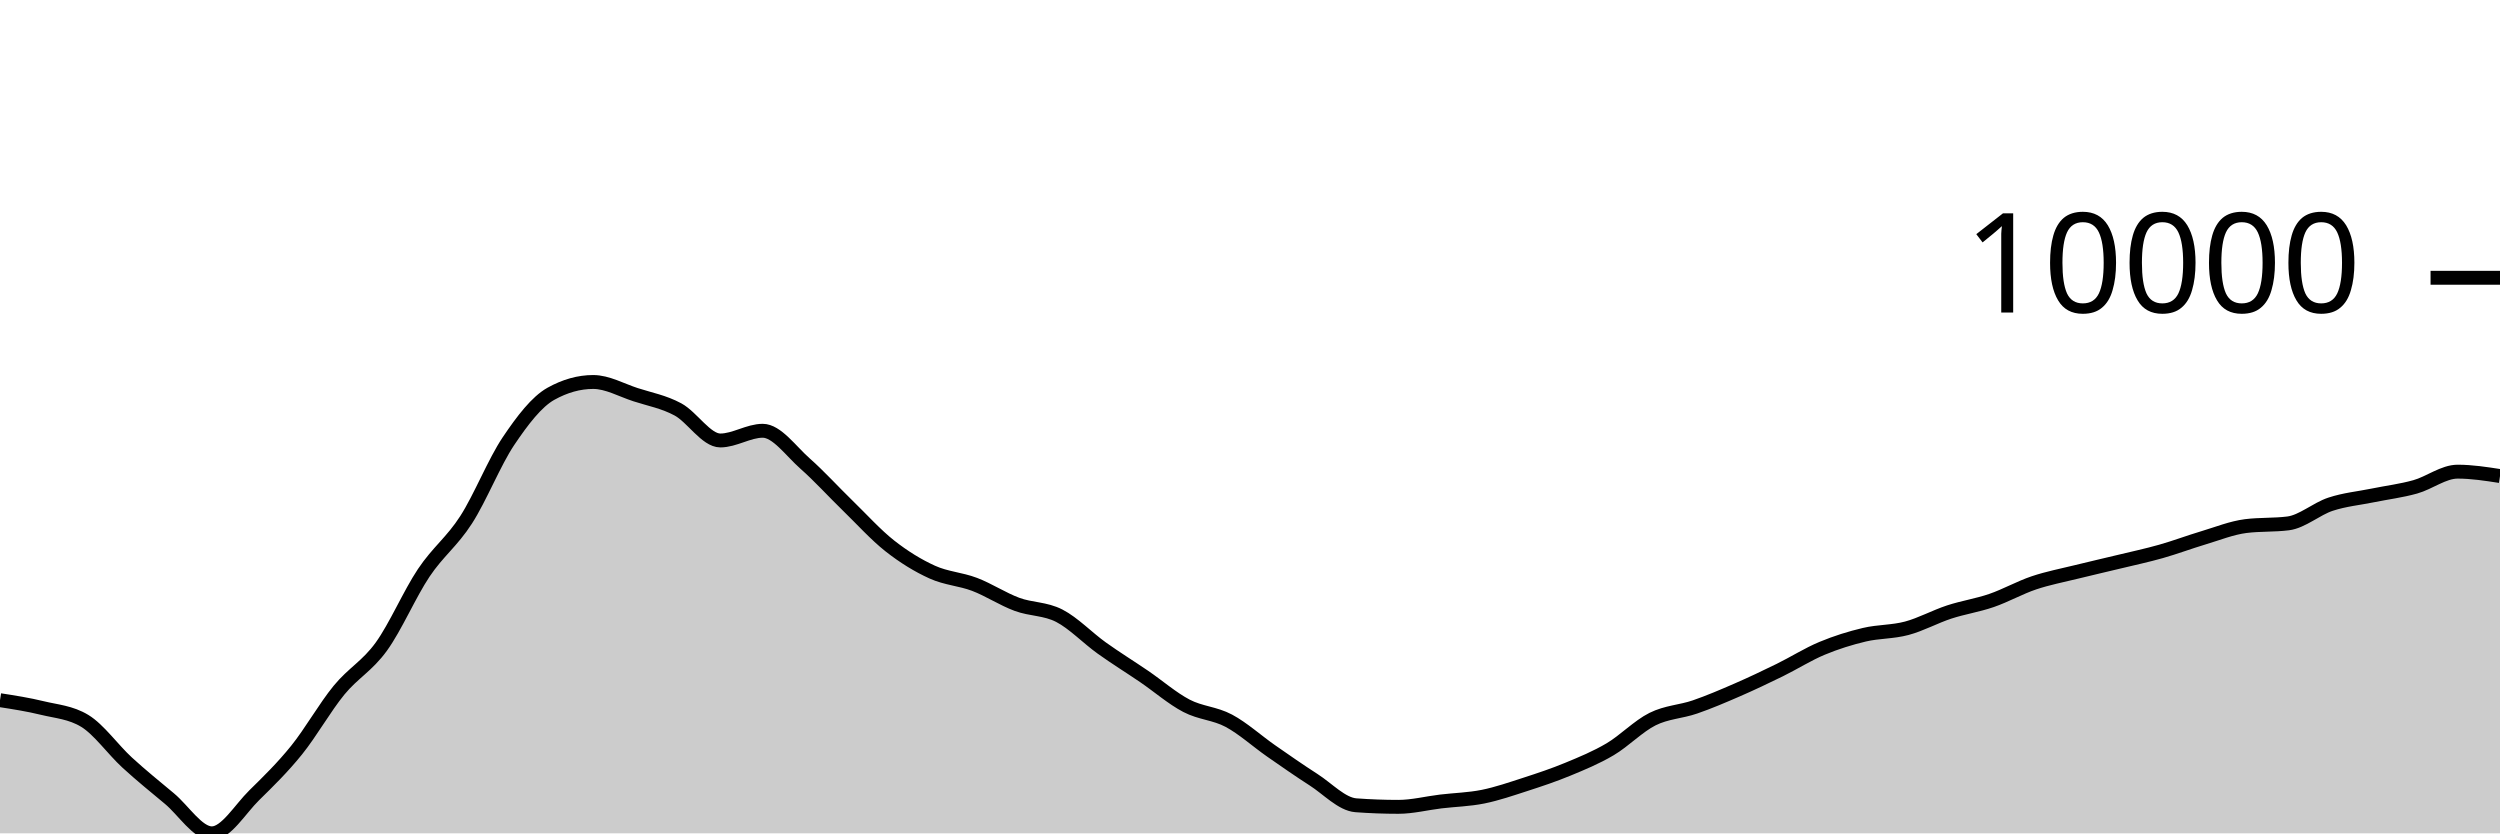
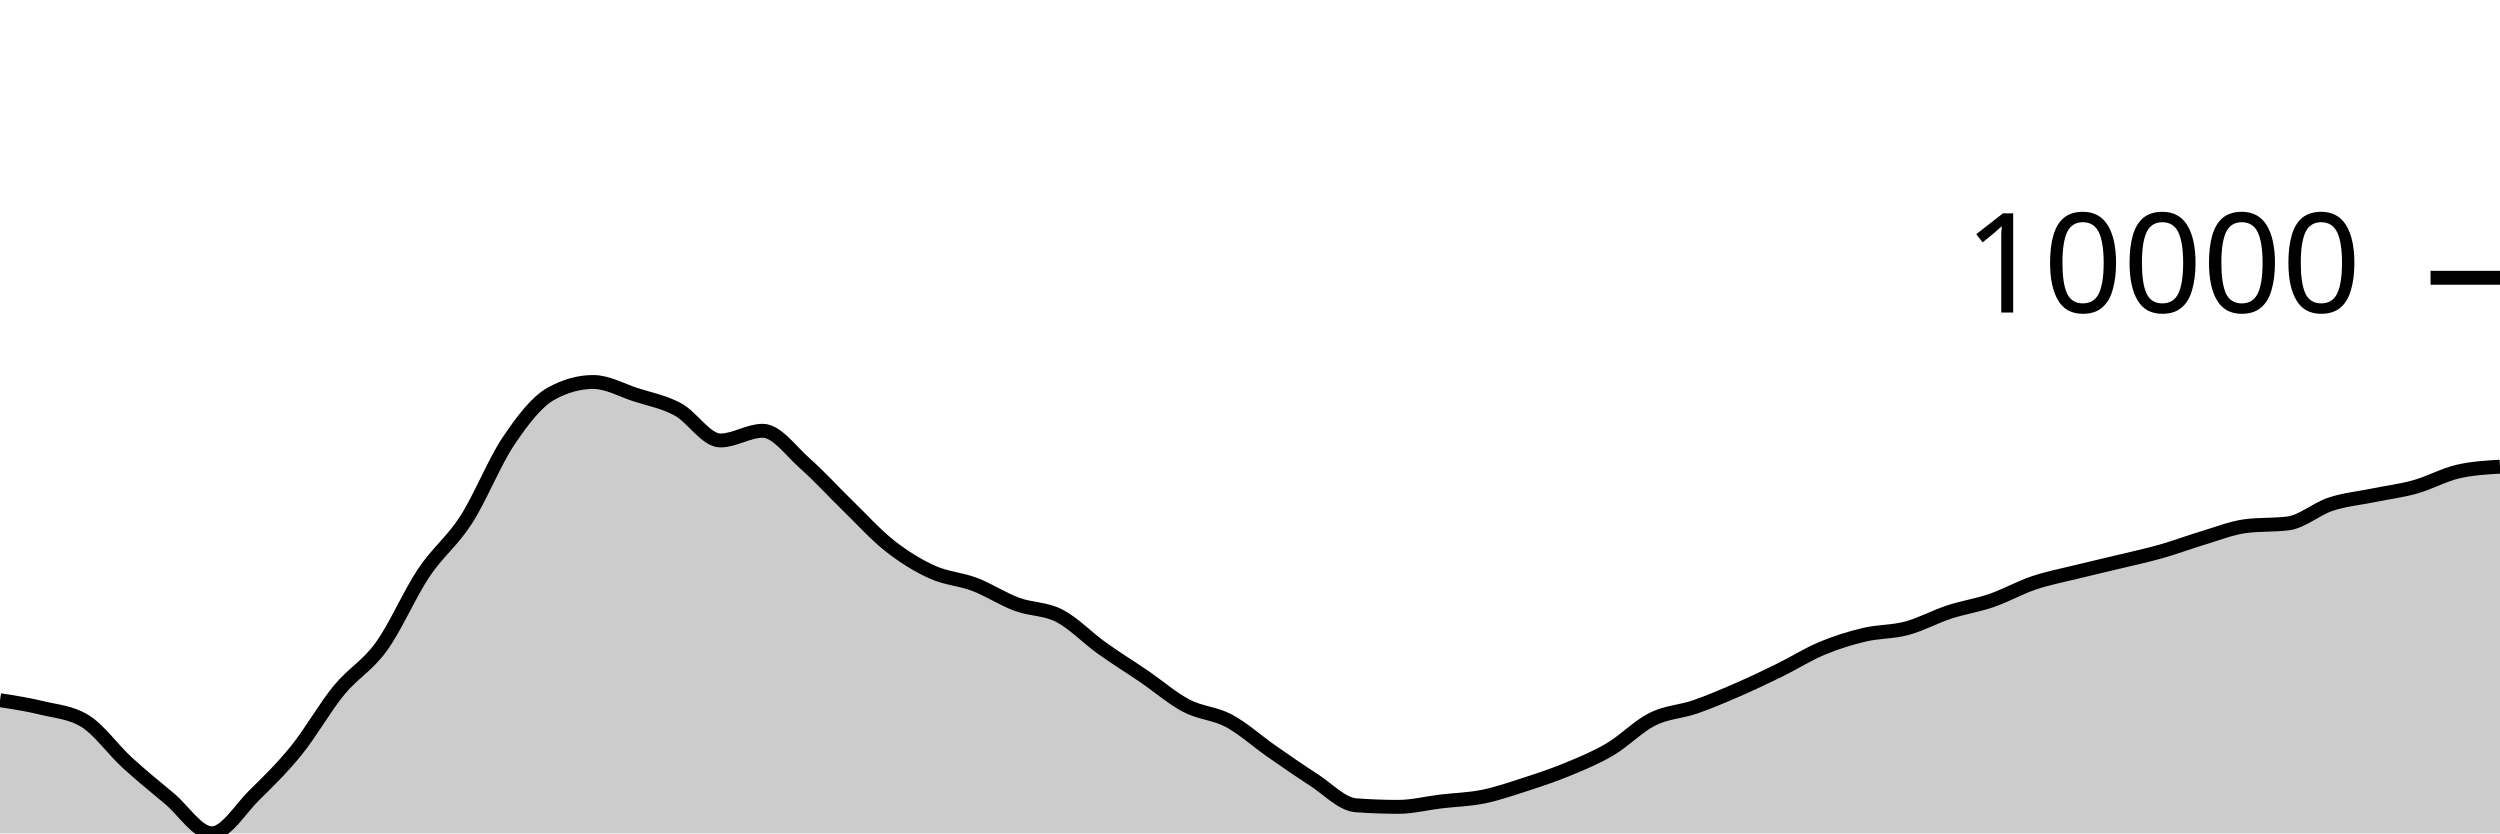
<svg xmlns="http://www.w3.org/2000/svg" viewBox="0 0 180 60">
  <g transform="translate(0,20)">
-     <path class="area" fill="rgba(0, 0, 0, 0.2)" d="M0,30.413C1.017,30.571,2.034,30.729,3.051,30.978C4.068,31.226,5.085,31.286,6.102,31.903C7.119,32.52,8.136,33.969,9.153,34.902C10.169,35.835,11.186,36.652,12.203,37.502C13.22,38.352,14.237,40,15.254,40C16.271,40,17.288,38.257,18.305,37.258C19.322,36.259,20.339,35.266,21.356,34.006C22.373,32.745,23.39,30.938,24.407,29.696C25.424,28.454,26.441,27.961,27.458,26.553C28.475,25.145,29.492,22.768,30.508,21.247C31.525,19.726,32.542,19.008,33.559,17.428C34.576,15.847,35.593,13.273,36.61,11.761C37.627,10.249,38.644,8.924,39.661,8.355C40.678,7.787,41.695,7.503,42.712,7.503C43.729,7.503,44.746,8.089,45.763,8.418C46.78,8.748,47.797,8.93,48.814,9.479C49.831,10.029,50.847,11.714,51.864,11.714C52.881,11.714,53.898,11.015,54.915,11.015C55.932,11.015,56.949,12.482,57.966,13.377C58.983,14.273,60,15.398,61.017,16.386C62.034,17.374,63.051,18.505,64.068,19.306C65.085,20.106,66.102,20.729,67.119,21.19C68.136,21.652,69.153,21.688,70.169,22.075C71.186,22.462,72.203,23.136,73.22,23.512C74.237,23.889,75.254,23.811,76.271,24.334C77.288,24.858,78.305,25.927,79.322,26.655C80.339,27.383,81.356,28.009,82.373,28.702C83.39,29.396,84.407,30.284,85.424,30.816C86.441,31.348,87.458,31.351,88.475,31.893C89.492,32.435,90.508,33.361,91.525,34.069C92.542,34.776,93.559,35.487,94.576,36.139C95.593,36.791,96.61,37.904,97.627,37.98C98.644,38.055,99.661,38.093,100.678,38.093C101.695,38.093,102.712,37.829,103.729,37.707C104.746,37.585,105.763,37.565,106.78,37.36C107.797,37.154,108.814,36.802,109.831,36.473C110.847,36.144,111.864,35.806,112.881,35.385C113.898,34.964,114.915,34.547,115.932,33.946C116.949,33.344,117.966,32.283,118.983,31.776C120,31.268,121.017,31.252,122.034,30.902C123.051,30.551,124.068,30.115,125.085,29.673C126.102,29.231,127.119,28.747,128.136,28.249C129.153,27.75,130.169,27.105,131.186,26.681C132.203,26.256,133.22,25.941,134.237,25.7C135.254,25.46,136.271,25.508,137.288,25.235C138.305,24.963,139.322,24.4,140.339,24.066C141.356,23.733,142.373,23.585,143.39,23.235C144.407,22.884,145.424,22.308,146.441,21.965C147.458,21.623,148.475,21.433,149.492,21.18C150.508,20.928,151.525,20.699,152.542,20.452C153.559,20.206,154.576,19.989,155.593,19.701C156.61,19.413,157.627,19.028,158.644,18.724C159.661,18.42,160.678,18.007,161.695,17.878C162.712,17.749,163.729,17.813,164.746,17.684C165.763,17.555,166.78,16.639,167.797,16.304C168.814,15.968,169.831,15.877,170.847,15.669C171.864,15.461,172.881,15.339,173.898,15.054C174.915,14.769,175.932,13.959,176.949,13.959C177.966,13.959,178.983,14.117,180,14.275L180,40C178.983,40,177.966,40,176.949,40C175.932,40,174.915,40,173.898,40C172.881,40,171.864,40,170.847,40C169.831,40,168.814,40,167.797,40C166.78,40,165.763,40,164.746,40C163.729,40,162.712,40,161.695,40C160.678,40,159.661,40,158.644,40C157.627,40,156.61,40,155.593,40C154.576,40,153.559,40,152.542,40C151.525,40,150.508,40,149.492,40C148.475,40,147.458,40,146.441,40C145.424,40,144.407,40,143.39,40C142.373,40,141.356,40,140.339,40C139.322,40,138.305,40,137.288,40C136.271,40,135.254,40,134.237,40C133.22,40,132.203,40,131.186,40C130.169,40,129.153,40,128.136,40C127.119,40,126.102,40,125.085,40C124.068,40,123.051,40,122.034,40C121.017,40,120,40,118.983,40C117.966,40,116.949,40,115.932,40C114.915,40,113.898,40,112.881,40C111.864,40,110.847,40,109.831,40C108.814,40,107.797,40,106.78,40C105.763,40,104.746,40,103.729,40C102.712,40,101.695,40,100.678,40C99.661,40,98.644,40,97.627,40C96.61,40,95.593,40,94.576,40C93.559,40,92.542,40,91.525,40C90.508,40,89.492,40,88.475,40C87.458,40,86.441,40,85.424,40C84.407,40,83.39,40,82.373,40C81.356,40,80.339,40,79.322,40C78.305,40,77.288,40,76.271,40C75.254,40,74.237,40,73.22,40C72.203,40,71.186,40,70.169,40C69.153,40,68.136,40,67.119,40C66.102,40,65.085,40,64.068,40C63.051,40,62.034,40,61.017,40C60,40,58.983,40,57.966,40C56.949,40,55.932,40,54.915,40C53.898,40,52.881,40,51.864,40C50.847,40,49.831,40,48.814,40C47.797,40,46.78,40,45.763,40C44.746,40,43.729,40,42.712,40C41.695,40,40.678,40,39.661,40C38.644,40,37.627,40,36.61,40C35.593,40,34.576,40,33.559,40C32.542,40,31.525,40,30.508,40C29.492,40,28.475,40,27.458,40C26.441,40,25.424,40,24.407,40C23.39,40,22.373,40,21.356,40C20.339,40,19.322,40,18.305,40C17.288,40,16.271,40,15.254,40C14.237,40,13.22,40,12.203,40C11.186,40,10.169,40,9.153,40C8.136,40,7.119,40,6.102,40C5.085,40,4.068,40,3.051,40C2.034,40,1.017,40,0,40Z" />
-     <path class="line" stroke="black" fill="none" d="M0,30.413C1.017,30.571,2.034,30.729,3.051,30.978C4.068,31.226,5.085,31.286,6.102,31.903C7.119,32.52,8.136,33.969,9.153,34.902C10.169,35.835,11.186,36.652,12.203,37.502C13.22,38.352,14.237,40,15.254,40C16.271,40,17.288,38.257,18.305,37.258C19.322,36.259,20.339,35.266,21.356,34.006C22.373,32.745,23.39,30.938,24.407,29.696C25.424,28.454,26.441,27.961,27.458,26.553C28.475,25.145,29.492,22.768,30.508,21.247C31.525,19.726,32.542,19.008,33.559,17.428C34.576,15.847,35.593,13.273,36.61,11.761C37.627,10.249,38.644,8.924,39.661,8.355C40.678,7.787,41.695,7.503,42.712,7.503C43.729,7.503,44.746,8.089,45.763,8.418C46.78,8.748,47.797,8.93,48.814,9.479C49.831,10.029,50.847,11.714,51.864,11.714C52.881,11.714,53.898,11.015,54.915,11.015C55.932,11.015,56.949,12.482,57.966,13.377C58.983,14.273,60,15.398,61.017,16.386C62.034,17.374,63.051,18.505,64.068,19.306C65.085,20.106,66.102,20.729,67.119,21.19C68.136,21.652,69.153,21.688,70.169,22.075C71.186,22.462,72.203,23.136,73.22,23.512C74.237,23.889,75.254,23.811,76.271,24.334C77.288,24.858,78.305,25.927,79.322,26.655C80.339,27.383,81.356,28.009,82.373,28.702C83.39,29.396,84.407,30.284,85.424,30.816C86.441,31.348,87.458,31.351,88.475,31.893C89.492,32.435,90.508,33.361,91.525,34.069C92.542,34.776,93.559,35.487,94.576,36.139C95.593,36.791,96.61,37.904,97.627,37.98C98.644,38.055,99.661,38.093,100.678,38.093C101.695,38.093,102.712,37.829,103.729,37.707C104.746,37.585,105.763,37.565,106.78,37.36C107.797,37.154,108.814,36.802,109.831,36.473C110.847,36.144,111.864,35.806,112.881,35.385C113.898,34.964,114.915,34.547,115.932,33.946C116.949,33.344,117.966,32.283,118.983,31.776C120,31.268,121.017,31.252,122.034,30.902C123.051,30.551,124.068,30.115,125.085,29.673C126.102,29.231,127.119,28.747,128.136,28.249C129.153,27.75,130.169,27.105,131.186,26.681C132.203,26.256,133.22,25.941,134.237,25.7C135.254,25.46,136.271,25.508,137.288,25.235C138.305,24.963,139.322,24.4,140.339,24.066C141.356,23.733,142.373,23.585,143.39,23.235C144.407,22.884,145.424,22.308,146.441,21.965C147.458,21.623,148.475,21.433,149.492,21.18C150.508,20.928,151.525,20.699,152.542,20.452C153.559,20.206,154.576,19.989,155.593,19.701C156.61,19.413,157.627,19.028,158.644,18.724C159.661,18.42,160.678,18.007,161.695,17.878C162.712,17.749,163.729,17.813,164.746,17.684C165.763,17.555,166.78,16.639,167.797,16.304C168.814,15.968,169.831,15.877,170.847,15.669C171.864,15.461,172.881,15.339,173.898,15.054C174.915,14.769,175.932,13.959,176.949,13.959C177.966,13.959,178.983,14.117,180,14.275" />
+     <path class="area" fill="rgba(0, 0, 0, 0.2)" d="M0,30.413C1.017,30.571,2.034,30.729,3.051,30.978C4.068,31.226,5.085,31.286,6.102,31.903C7.119,32.52,8.136,33.969,9.153,34.902C10.169,35.835,11.186,36.652,12.203,37.502C13.22,38.352,14.237,40,15.254,40C16.271,40,17.288,38.257,18.305,37.258C19.322,36.259,20.339,35.266,21.356,34.006C22.373,32.745,23.39,30.938,24.407,29.696C25.424,28.454,26.441,27.961,27.458,26.553C28.475,25.145,29.492,22.768,30.508,21.247C31.525,19.726,32.542,19.008,33.559,17.428C34.576,15.847,35.593,13.273,36.61,11.761C37.627,10.249,38.644,8.924,39.661,8.355C40.678,7.787,41.695,7.503,42.712,7.503C43.729,7.503,44.746,8.089,45.763,8.418C46.78,8.748,47.797,8.93,48.814,9.479C49.831,10.029,50.847,11.714,51.864,11.714C52.881,11.714,53.898,11.015,54.915,11.015C55.932,11.015,56.949,12.482,57.966,13.377C58.983,14.273,60,15.398,61.017,16.386C62.034,17.374,63.051,18.505,64.068,19.306C65.085,20.106,66.102,20.729,67.119,21.19C68.136,21.652,69.153,21.688,70.169,22.075C71.186,22.462,72.203,23.136,73.22,23.512C74.237,23.889,75.254,23.811,76.271,24.334C77.288,24.858,78.305,25.927,79.322,26.655C80.339,27.383,81.356,28.009,82.373,28.702C83.39,29.396,84.407,30.284,85.424,30.816C86.441,31.348,87.458,31.351,88.475,31.893C89.492,32.435,90.508,33.361,91.525,34.069C92.542,34.776,93.559,35.487,94.576,36.139C95.593,36.791,96.61,37.904,97.627,37.98C98.644,38.055,99.661,38.093,100.678,38.093C101.695,38.093,102.712,37.829,103.729,37.707C104.746,37.585,105.763,37.565,106.78,37.36C107.797,37.154,108.814,36.802,109.831,36.473C110.847,36.144,111.864,35.806,112.881,35.385C113.898,34.964,114.915,34.547,115.932,33.946C116.949,33.344,117.966,32.283,118.983,31.776C120,31.268,121.017,31.252,122.034,30.902C123.051,30.551,124.068,30.115,125.085,29.673C126.102,29.231,127.119,28.747,128.136,28.249C129.153,27.75,130.169,27.105,131.186,26.681C132.203,26.256,133.22,25.941,134.237,25.7C135.254,25.46,136.271,25.508,137.288,25.235C138.305,24.963,139.322,24.4,140.339,24.066C141.356,23.733,142.373,23.585,143.39,23.235C144.407,22.884,145.424,22.308,146.441,21.965C147.458,21.623,148.475,21.433,149.492,21.18C150.508,20.928,151.525,20.699,152.542,20.452C153.559,20.206,154.576,19.989,155.593,19.701C156.61,19.413,157.627,19.028,158.644,18.724C159.661,18.42,160.678,18.007,161.695,17.878C162.712,17.749,163.729,17.813,164.746,17.684C165.763,17.555,166.78,16.639,167.797,16.304C168.814,15.968,169.831,15.877,170.847,15.669C171.864,15.461,172.881,15.339,173.898,15.054C174.915,14.769,175.932,14.198,176.949,13.959C177.966,13.72,178.983,13.66,180,13.6L180,40C178.983,40,177.966,40,176.949,40C175.932,40,174.915,40,173.898,40C172.881,40,171.864,40,170.847,40C169.831,40,168.814,40,167.797,40C166.78,40,165.763,40,164.746,40C163.729,40,162.712,40,161.695,40C160.678,40,159.661,40,158.644,40C157.627,40,156.61,40,155.593,40C154.576,40,153.559,40,152.542,40C151.525,40,150.508,40,149.492,40C148.475,40,147.458,40,146.441,40C145.424,40,144.407,40,143.39,40C142.373,40,141.356,40,140.339,40C139.322,40,138.305,40,137.288,40C136.271,40,135.254,40,134.237,40C133.22,40,132.203,40,131.186,40C130.169,40,129.153,40,128.136,40C127.119,40,126.102,40,125.085,40C124.068,40,123.051,40,122.034,40C121.017,40,120,40,118.983,40C117.966,40,116.949,40,115.932,40C114.915,40,113.898,40,112.881,40C111.864,40,110.847,40,109.831,40C108.814,40,107.797,40,106.78,40C105.763,40,104.746,40,103.729,40C102.712,40,101.695,40,100.678,40C99.661,40,98.644,40,97.627,40C96.61,40,95.593,40,94.576,40C93.559,40,92.542,40,91.525,40C90.508,40,89.492,40,88.475,40C87.458,40,86.441,40,85.424,40C84.407,40,83.39,40,82.373,40C81.356,40,80.339,40,79.322,40C78.305,40,77.288,40,76.271,40C75.254,40,74.237,40,73.22,40C72.203,40,71.186,40,70.169,40C69.153,40,68.136,40,67.119,40C66.102,40,65.085,40,64.068,40C63.051,40,62.034,40,61.017,40C60,40,58.983,40,57.966,40C56.949,40,55.932,40,54.915,40C53.898,40,52.881,40,51.864,40C50.847,40,49.831,40,48.814,40C47.797,40,46.78,40,45.763,40C44.746,40,43.729,40,42.712,40C41.695,40,40.678,40,39.661,40C38.644,40,37.627,40,36.61,40C35.593,40,34.576,40,33.559,40C32.542,40,31.525,40,30.508,40C29.492,40,28.475,40,27.458,40C26.441,40,25.424,40,24.407,40C23.39,40,22.373,40,21.356,40C20.339,40,19.322,40,18.305,40C17.288,40,16.271,40,15.254,40C14.237,40,13.22,40,12.203,40C11.186,40,10.169,40,9.153,40C8.136,40,7.119,40,6.102,40C5.085,40,4.068,40,3.051,40C2.034,40,1.017,40,0,40Z" />
+     <path class="line" stroke="black" fill="none" d="M0,30.413C1.017,30.571,2.034,30.729,3.051,30.978C4.068,31.226,5.085,31.286,6.102,31.903C7.119,32.52,8.136,33.969,9.153,34.902C10.169,35.835,11.186,36.652,12.203,37.502C13.22,38.352,14.237,40,15.254,40C16.271,40,17.288,38.257,18.305,37.258C19.322,36.259,20.339,35.266,21.356,34.006C22.373,32.745,23.39,30.938,24.407,29.696C25.424,28.454,26.441,27.961,27.458,26.553C28.475,25.145,29.492,22.768,30.508,21.247C31.525,19.726,32.542,19.008,33.559,17.428C34.576,15.847,35.593,13.273,36.61,11.761C37.627,10.249,38.644,8.924,39.661,8.355C40.678,7.787,41.695,7.503,42.712,7.503C43.729,7.503,44.746,8.089,45.763,8.418C46.78,8.748,47.797,8.93,48.814,9.479C49.831,10.029,50.847,11.714,51.864,11.714C52.881,11.714,53.898,11.015,54.915,11.015C55.932,11.015,56.949,12.482,57.966,13.377C58.983,14.273,60,15.398,61.017,16.386C62.034,17.374,63.051,18.505,64.068,19.306C65.085,20.106,66.102,20.729,67.119,21.19C68.136,21.652,69.153,21.688,70.169,22.075C71.186,22.462,72.203,23.136,73.22,23.512C74.237,23.889,75.254,23.811,76.271,24.334C77.288,24.858,78.305,25.927,79.322,26.655C80.339,27.383,81.356,28.009,82.373,28.702C83.39,29.396,84.407,30.284,85.424,30.816C86.441,31.348,87.458,31.351,88.475,31.893C89.492,32.435,90.508,33.361,91.525,34.069C92.542,34.776,93.559,35.487,94.576,36.139C95.593,36.791,96.61,37.904,97.627,37.98C98.644,38.055,99.661,38.093,100.678,38.093C101.695,38.093,102.712,37.829,103.729,37.707C104.746,37.585,105.763,37.565,106.78,37.36C107.797,37.154,108.814,36.802,109.831,36.473C110.847,36.144,111.864,35.806,112.881,35.385C113.898,34.964,114.915,34.547,115.932,33.946C116.949,33.344,117.966,32.283,118.983,31.776C120,31.268,121.017,31.252,122.034,30.902C123.051,30.551,124.068,30.115,125.085,29.673C126.102,29.231,127.119,28.747,128.136,28.249C129.153,27.75,130.169,27.105,131.186,26.681C132.203,26.256,133.22,25.941,134.237,25.7C135.254,25.46,136.271,25.508,137.288,25.235C138.305,24.963,139.322,24.4,140.339,24.066C141.356,23.733,142.373,23.585,143.39,23.235C144.407,22.884,145.424,22.308,146.441,21.965C147.458,21.623,148.475,21.433,149.492,21.18C150.508,20.928,151.525,20.699,152.542,20.452C153.559,20.206,154.576,19.989,155.593,19.701C156.61,19.413,157.627,19.028,158.644,18.724C159.661,18.42,160.678,18.007,161.695,17.878C162.712,17.749,163.729,17.813,164.746,17.684C165.763,17.555,166.78,16.639,167.797,16.304C168.814,15.968,169.831,15.877,170.847,15.669C171.864,15.461,172.881,15.339,173.898,15.054C174.915,14.769,175.932,14.198,176.949,13.959C177.966,13.72,178.983,13.66,180,13.6" />
    <path class="axis-ceiling" stroke-width="1" stroke="black" fill="none" d="M175,0L180,0" />
    <text class="axis-ceiling-label" font-family="sans-serif" text-anchor="end" font-size="10px" x="170" y="2.5">10000</text>
  </g>
</svg>
